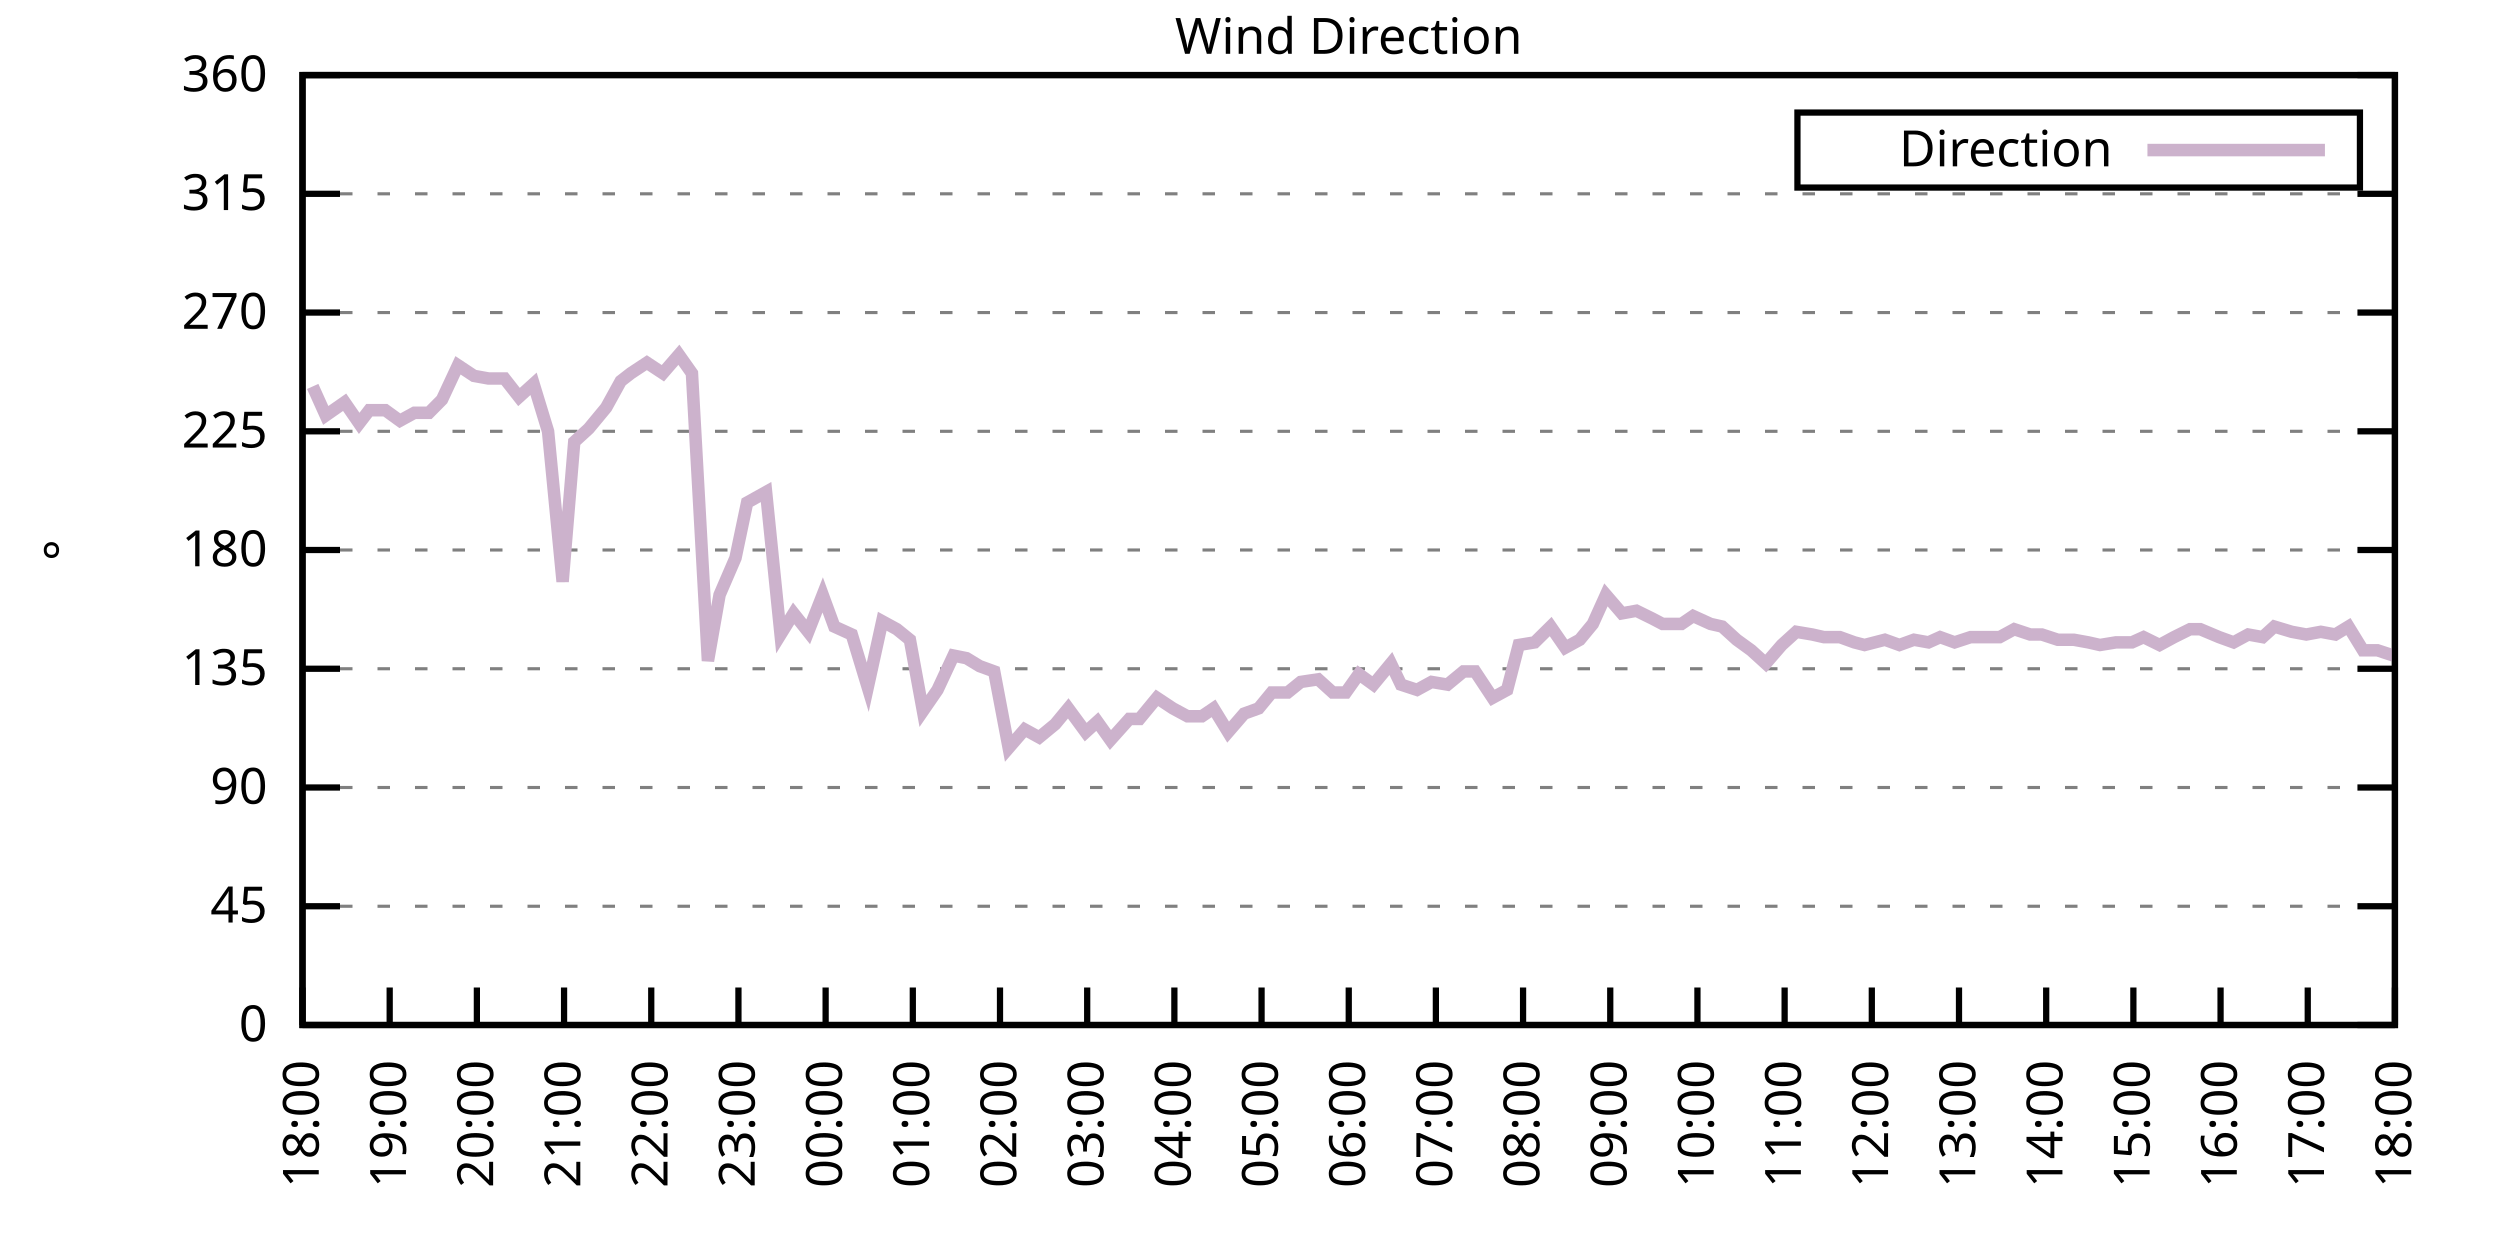
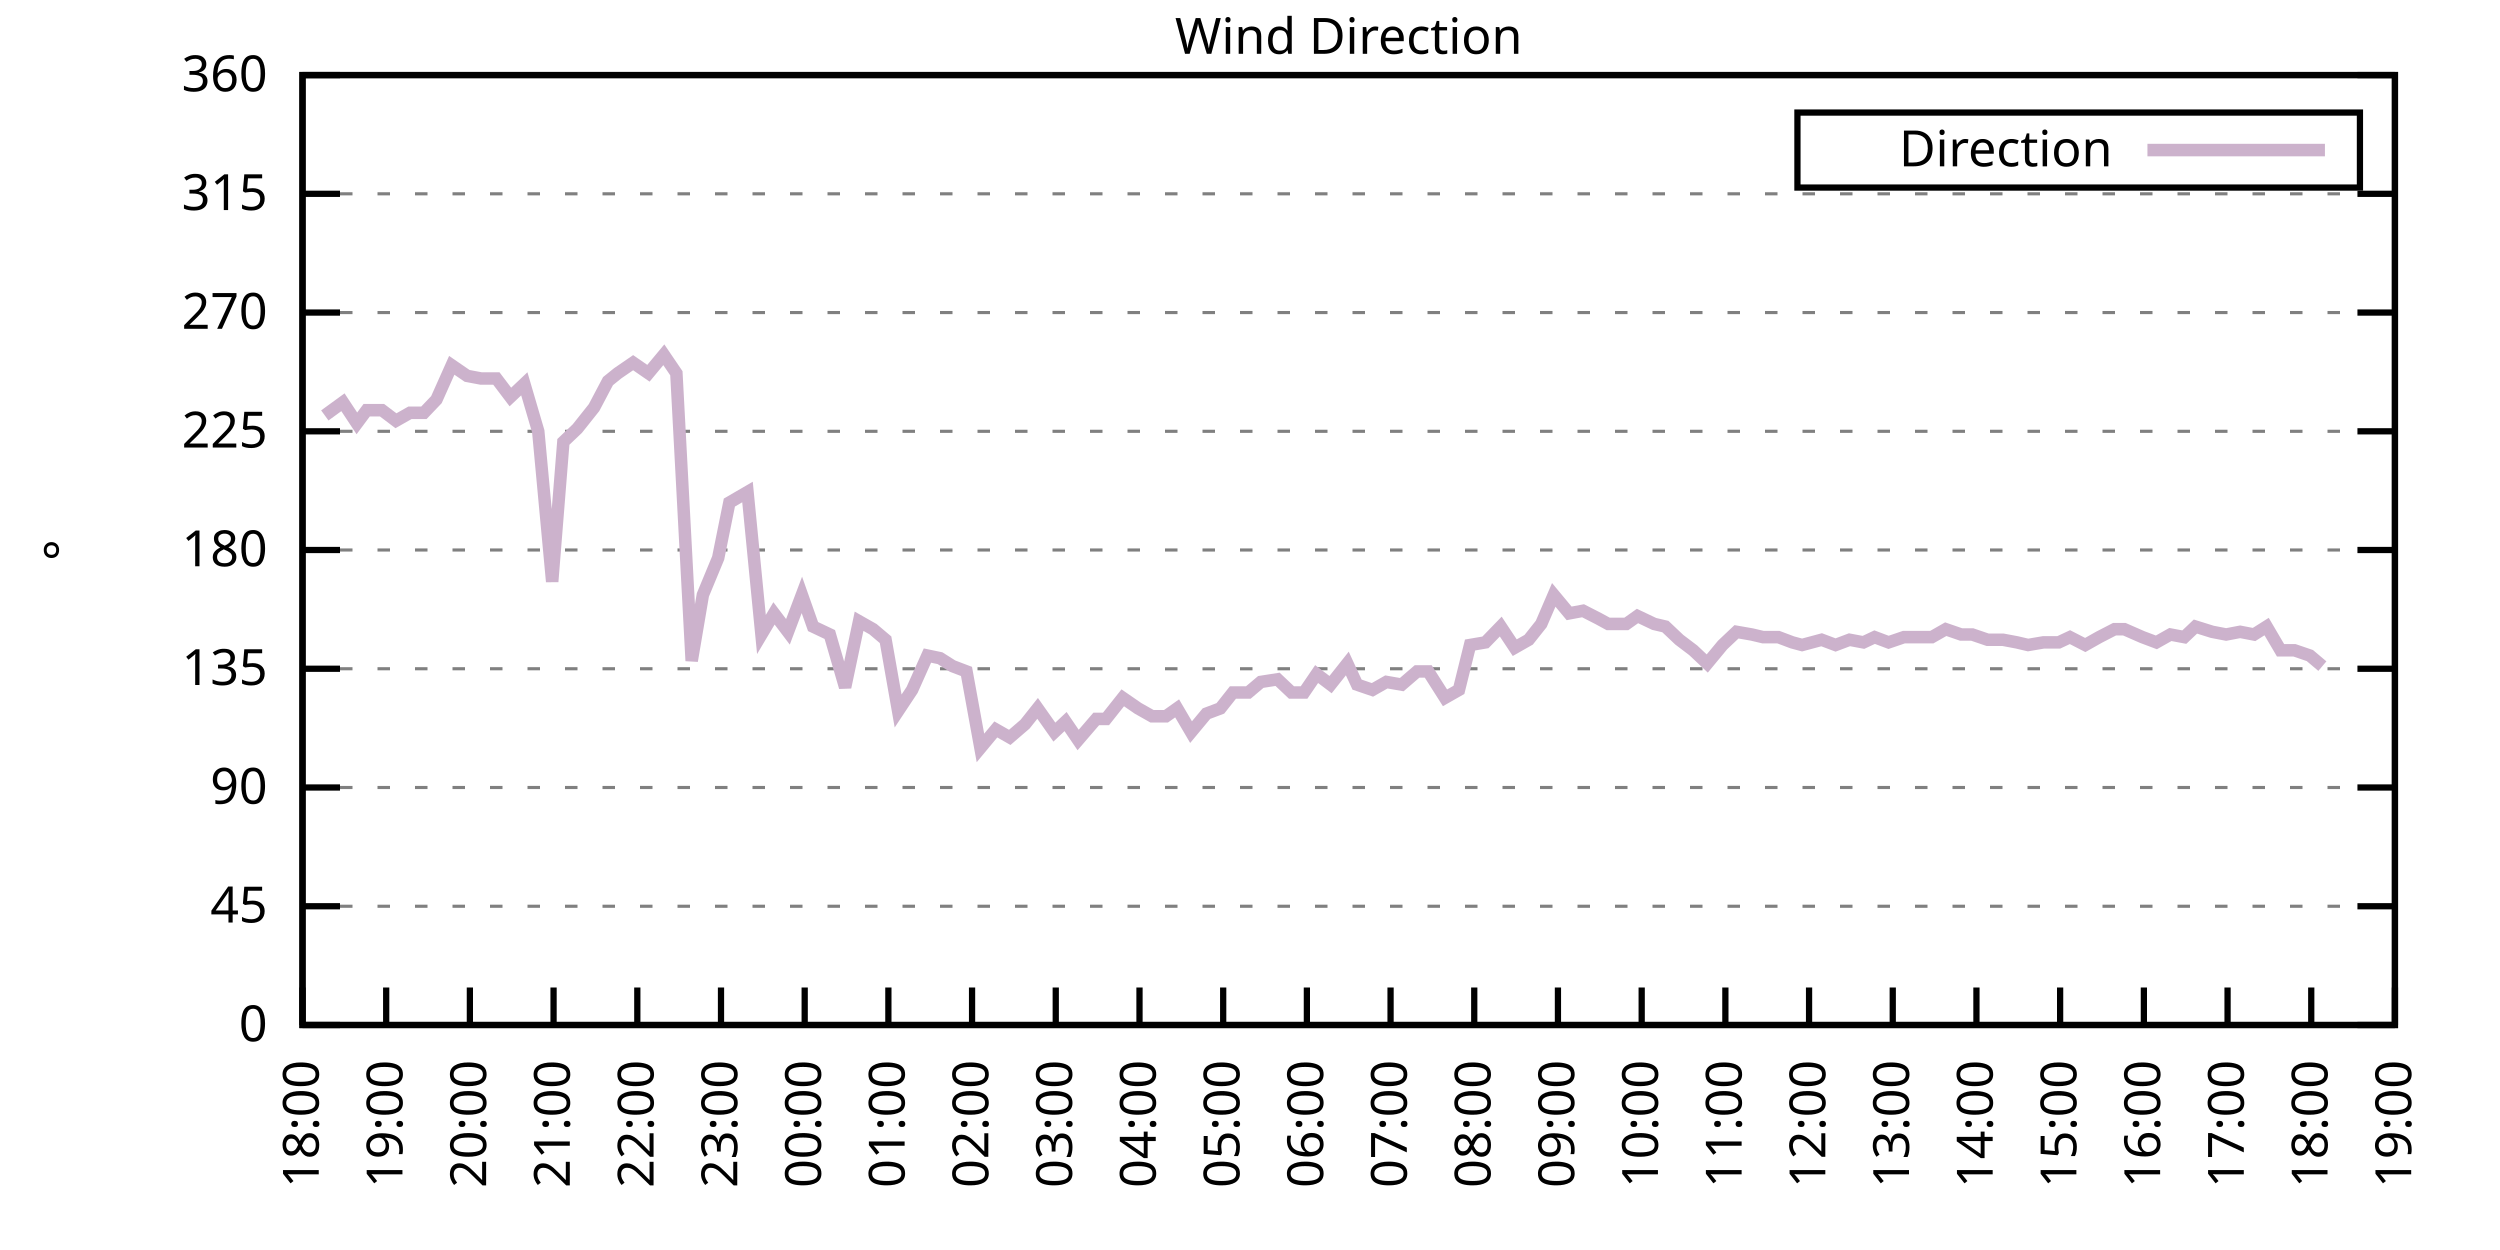
<svg xmlns="http://www.w3.org/2000/svg" xmlns:xlink="http://www.w3.org/1999/xlink" width="400" height="200" viewBox="0 0 400 200">
  <g id="gnuplot_canvas">
    <rect x="0" y="0" width="400" height="200" fill="none" />
    <defs>
      <circle id="gpDot" r="0.5" stroke-width="0.5" stroke="currentColor" />
      <path id="gpPt0" stroke-width="0.333" stroke="currentColor" d="M-1,0 h2 M0,-1 v2" />
      <path id="gpPt1" stroke-width="0.333" stroke="currentColor" d="M-1,-1 L1,1 M1,-1 L-1,1" />
      <path id="gpPt2" stroke-width="0.333" stroke="currentColor" d="M-1,0 L1,0 M0,-1 L0,1 M-1,-1 L1,1 M-1,1 L1,-1" />
      <rect id="gpPt3" stroke-width="0.333" stroke="currentColor" x="-1" y="-1" width="2" height="2" />
      <rect id="gpPt4" stroke-width="0.333" stroke="currentColor" fill="currentColor" x="-1" y="-1" width="2" height="2" />
      <circle id="gpPt5" stroke-width="0.333" stroke="currentColor" cx="0" cy="0" r="1" />
      <use xlink:href="#gpPt5" id="gpPt6" fill="currentColor" stroke="none" />
      <path id="gpPt7" stroke-width="0.333" stroke="currentColor" d="M0,-1.33 L-1.33,0.67 L1.33,0.67 z" />
      <use xlink:href="#gpPt7" id="gpPt8" fill="currentColor" stroke="none" />
      <use xlink:href="#gpPt7" id="gpPt9" stroke="currentColor" transform="rotate(180)" />
      <use xlink:href="#gpPt9" id="gpPt10" fill="currentColor" stroke="none" />
      <use xlink:href="#gpPt3" id="gpPt11" stroke="currentColor" transform="rotate(45)" />
      <use xlink:href="#gpPt11" id="gpPt12" fill="currentColor" stroke="none" />
      <path id="gpPt13" stroke-width="0.333" stroke="currentColor" d="M0,1.330 L1.265,0.411 L0.782,-1.067 L-0.782,-1.076 L-1.265,0.411 z" />
      <use xlink:href="#gpPt13" id="gpPt14" fill="currentColor" stroke="none" />
      <filter id="textbox" filterUnits="objectBoundingBox" x="0" y="0" height="1" width="1">
        <feFlood flood-color="white" flood-opacity="1" result="bgnd" />
        <feComposite in="SourceGraphic" in2="bgnd" operator="atop" />
      </filter>
      <filter id="greybox" filterUnits="objectBoundingBox" x="0" y="0" height="1" width="1">
        <feFlood flood-color="lightgrey" flood-opacity="1" result="grey" />
        <feComposite in="SourceGraphic" in2="grey" operator="atop" />
      </filter>
    </defs>
    <g fill="none" color="white" stroke="currentColor" stroke-width="1.00" stroke-linecap="butt" stroke-linejoin="miter">
</g>
    <g fill="none" color="black" stroke="currentColor" stroke-width="1.00" stroke-linecap="butt" stroke-linejoin="miter">
      <g stroke="none" shape-rendering="crispEdges">
        <polygon fill="rgb(255, 255, 255)" points="48.40,164.00 383.18,164.00 383.18,12.02 48.40,12.02 " />
      </g>
    </g>
    <g fill="none" color="black" stroke="currentColor" stroke-width="1.00" stroke-linecap="butt" stroke-linejoin="miter">
</g>
    <g fill="none" color="black" stroke="black" stroke-width="0.50" stroke-linecap="butt" stroke-linejoin="miter">
</g>
    <g fill="none" color="gray" stroke="currentColor" stroke-width="0.50" stroke-linecap="butt" stroke-linejoin="miter">
      <path stroke="gray" stroke-dasharray="2,4" class="gridline" d="M48.40,164.00 L383.19,164.00  " />
    </g>
    <g fill="none" color="gray" stroke="gray" stroke-width="1.00" stroke-linecap="butt" stroke-linejoin="miter">
</g>
    <g fill="none" color="black" stroke="currentColor" stroke-width="1.00" stroke-linecap="butt" stroke-linejoin="miter">
      <path stroke="black" d="M48.40,164.00 L54.40,164.00 M383.19,164.00 L377.19,164.00  " />
      <g transform="translate(42.80,166.60)" stroke="none" fill="black" font-family="Sans" font-size="8.00" text-anchor="end">
        <text>
          <tspan font-family="Sans"> 0</tspan>
        </text>
      </g>
    </g>
    <g fill="none" color="black" stroke="currentColor" stroke-width="1.00" stroke-linecap="butt" stroke-linejoin="miter">
</g>
    <g fill="none" color="black" stroke="black" stroke-width="0.50" stroke-linecap="butt" stroke-linejoin="miter">
</g>
    <g fill="none" color="gray" stroke="currentColor" stroke-width="0.50" stroke-linecap="butt" stroke-linejoin="miter">
      <path stroke="gray" stroke-dasharray="2,4" class="gridline" d="M48.40,145.00 L383.19,145.00  " />
    </g>
    <g fill="none" color="gray" stroke="gray" stroke-width="1.00" stroke-linecap="butt" stroke-linejoin="miter">
</g>
    <g fill="none" color="black" stroke="currentColor" stroke-width="1.00" stroke-linecap="butt" stroke-linejoin="miter">
      <path stroke="black" d="M48.40,145.00 L54.40,145.00 M383.19,145.00 L377.19,145.00  " />
      <g transform="translate(42.80,147.60)" stroke="none" fill="black" font-family="Sans" font-size="8.00" text-anchor="end">
        <text>
          <tspan font-family="Sans"> 45</tspan>
        </text>
      </g>
    </g>
    <g fill="none" color="black" stroke="currentColor" stroke-width="1.00" stroke-linecap="butt" stroke-linejoin="miter">
</g>
    <g fill="none" color="black" stroke="black" stroke-width="0.50" stroke-linecap="butt" stroke-linejoin="miter">
</g>
    <g fill="none" color="gray" stroke="currentColor" stroke-width="0.50" stroke-linecap="butt" stroke-linejoin="miter">
      <path stroke="gray" stroke-dasharray="2,4" class="gridline" d="M48.40,126.00 L383.19,126.00  " />
    </g>
    <g fill="none" color="gray" stroke="gray" stroke-width="1.00" stroke-linecap="butt" stroke-linejoin="miter">
</g>
    <g fill="none" color="black" stroke="currentColor" stroke-width="1.00" stroke-linecap="butt" stroke-linejoin="miter">
      <path stroke="black" d="M48.40,126.00 L54.40,126.00 M383.19,126.00 L377.19,126.00  " />
      <g transform="translate(42.80,128.60)" stroke="none" fill="black" font-family="Sans" font-size="8.00" text-anchor="end">
        <text>
          <tspan font-family="Sans"> 90</tspan>
        </text>
      </g>
    </g>
    <g fill="none" color="black" stroke="currentColor" stroke-width="1.00" stroke-linecap="butt" stroke-linejoin="miter">
</g>
    <g fill="none" color="black" stroke="black" stroke-width="0.50" stroke-linecap="butt" stroke-linejoin="miter">
</g>
    <g fill="none" color="gray" stroke="currentColor" stroke-width="0.50" stroke-linecap="butt" stroke-linejoin="miter">
      <path stroke="gray" stroke-dasharray="2,4" class="gridline" d="M48.40,107.00 L383.19,107.00  " />
    </g>
    <g fill="none" color="gray" stroke="gray" stroke-width="1.00" stroke-linecap="butt" stroke-linejoin="miter">
</g>
    <g fill="none" color="black" stroke="currentColor" stroke-width="1.00" stroke-linecap="butt" stroke-linejoin="miter">
      <path stroke="black" d="M48.40,107.00 L54.40,107.00 M383.19,107.00 L377.19,107.00  " />
      <g transform="translate(42.80,109.60)" stroke="none" fill="black" font-family="Sans" font-size="8.00" text-anchor="end">
        <text>
          <tspan font-family="Sans"> 135</tspan>
        </text>
      </g>
    </g>
    <g fill="none" color="black" stroke="currentColor" stroke-width="1.00" stroke-linecap="butt" stroke-linejoin="miter">
</g>
    <g fill="none" color="black" stroke="black" stroke-width="0.50" stroke-linecap="butt" stroke-linejoin="miter">
</g>
    <g fill="none" color="gray" stroke="currentColor" stroke-width="0.50" stroke-linecap="butt" stroke-linejoin="miter">
      <path stroke="gray" stroke-dasharray="2,4" class="gridline" d="M48.40,88.00 L383.19,88.00  " />
    </g>
    <g fill="none" color="gray" stroke="gray" stroke-width="1.00" stroke-linecap="butt" stroke-linejoin="miter">
</g>
    <g fill="none" color="black" stroke="currentColor" stroke-width="1.00" stroke-linecap="butt" stroke-linejoin="miter">
      <path stroke="black" d="M48.40,88.00 L54.40,88.00 M383.19,88.00 L377.19,88.00  " />
      <g transform="translate(42.80,90.60)" stroke="none" fill="black" font-family="Sans" font-size="8.00" text-anchor="end">
        <text>
          <tspan font-family="Sans"> 180</tspan>
        </text>
      </g>
    </g>
    <g fill="none" color="black" stroke="currentColor" stroke-width="1.00" stroke-linecap="butt" stroke-linejoin="miter">
</g>
    <g fill="none" color="black" stroke="black" stroke-width="0.50" stroke-linecap="butt" stroke-linejoin="miter">
</g>
    <g fill="none" color="gray" stroke="currentColor" stroke-width="0.50" stroke-linecap="butt" stroke-linejoin="miter">
      <path stroke="gray" stroke-dasharray="2,4" class="gridline" d="M48.40,69.01 L383.19,69.01  " />
    </g>
    <g fill="none" color="gray" stroke="gray" stroke-width="1.00" stroke-linecap="butt" stroke-linejoin="miter">
</g>
    <g fill="none" color="black" stroke="currentColor" stroke-width="1.00" stroke-linecap="butt" stroke-linejoin="miter">
      <path stroke="black" d="M48.40,69.01 L54.40,69.01 M383.19,69.01 L377.19,69.01  " />
      <g transform="translate(42.80,71.61)" stroke="none" fill="black" font-family="Sans" font-size="8.00" text-anchor="end">
        <text>
          <tspan font-family="Sans"> 225</tspan>
        </text>
      </g>
    </g>
    <g fill="none" color="black" stroke="currentColor" stroke-width="1.00" stroke-linecap="butt" stroke-linejoin="miter">
</g>
    <g fill="none" color="black" stroke="black" stroke-width="0.50" stroke-linecap="butt" stroke-linejoin="miter">
</g>
    <g fill="none" color="gray" stroke="currentColor" stroke-width="0.50" stroke-linecap="butt" stroke-linejoin="miter">
      <path stroke="gray" stroke-dasharray="2,4" class="gridline" d="M48.40,50.01 L383.19,50.01  " />
    </g>
    <g fill="none" color="gray" stroke="gray" stroke-width="1.00" stroke-linecap="butt" stroke-linejoin="miter">
</g>
    <g fill="none" color="black" stroke="currentColor" stroke-width="1.00" stroke-linecap="butt" stroke-linejoin="miter">
      <path stroke="black" d="M48.40,50.01 L54.40,50.01 M383.19,50.01 L377.19,50.01  " />
      <g transform="translate(42.80,52.61)" stroke="none" fill="black" font-family="Sans" font-size="8.00" text-anchor="end">
        <text>
          <tspan font-family="Sans"> 270</tspan>
        </text>
      </g>
    </g>
    <g fill="none" color="black" stroke="currentColor" stroke-width="1.00" stroke-linecap="butt" stroke-linejoin="miter">
</g>
    <g fill="none" color="black" stroke="black" stroke-width="0.50" stroke-linecap="butt" stroke-linejoin="miter">
</g>
    <g fill="none" color="gray" stroke="currentColor" stroke-width="0.50" stroke-linecap="butt" stroke-linejoin="miter">
      <path stroke="gray" stroke-dasharray="2,4" class="gridline" d="M48.40,31.01 L383.19,31.01  " />
    </g>
    <g fill="none" color="gray" stroke="gray" stroke-width="1.00" stroke-linecap="butt" stroke-linejoin="miter">
</g>
    <g fill="none" color="black" stroke="currentColor" stroke-width="1.00" stroke-linecap="butt" stroke-linejoin="miter">
      <path stroke="black" d="M48.40,31.01 L54.40,31.01 M383.19,31.01 L377.19,31.01  " />
      <g transform="translate(42.80,33.61)" stroke="none" fill="black" font-family="Sans" font-size="8.00" text-anchor="end">
        <text>
          <tspan font-family="Sans"> 315</tspan>
        </text>
      </g>
    </g>
    <g fill="none" color="black" stroke="currentColor" stroke-width="1.00" stroke-linecap="butt" stroke-linejoin="miter">
</g>
    <g fill="none" color="black" stroke="black" stroke-width="0.50" stroke-linecap="butt" stroke-linejoin="miter">
</g>
    <g fill="none" color="gray" stroke="currentColor" stroke-width="0.50" stroke-linecap="butt" stroke-linejoin="miter">
      <path stroke="gray" stroke-dasharray="2,4" class="gridline" d="M48.40,12.01 L383.19,12.01  " />
    </g>
    <g fill="none" color="gray" stroke="gray" stroke-width="1.00" stroke-linecap="butt" stroke-linejoin="miter">
</g>
    <g fill="none" color="black" stroke="currentColor" stroke-width="1.00" stroke-linecap="butt" stroke-linejoin="miter">
      <path stroke="black" d="M48.40,12.01 L54.40,12.01 M383.19,12.01 L377.19,12.01  " />
      <g transform="translate(42.80,14.61)" stroke="none" fill="black" font-family="Sans" font-size="8.00" text-anchor="end">
        <text>
          <tspan font-family="Sans"> 360</tspan>
        </text>
      </g>
    </g>
    <g fill="none" color="black" stroke="currentColor" stroke-width="1.00" stroke-linecap="butt" stroke-linejoin="miter">
      <path stroke="black" d="M48.40,164.00 L48.40,158.00  " />
      <g transform="translate(51.00,169.60) rotate(270.00)" stroke="none" fill="black" font-family="Sans" font-size="8.00" text-anchor="end">
        <text>
          <tspan font-family="Sans">18:00</tspan>
        </text>
      </g>
    </g>
    <g fill="none" color="black" stroke="currentColor" stroke-width="1.00" stroke-linecap="butt" stroke-linejoin="miter">
-       <path stroke="black" d="M62.35,164.00 L62.35,158.00  " />
-       <g transform="translate(64.95,169.60) rotate(270.00)" stroke="none" fill="black" font-family="Sans" font-size="8.00" text-anchor="end">
+       <path stroke="black" d="M61.79,164.00 L61.79,158.00  " />
+       <g transform="translate(64.39,169.60) rotate(270.00)" stroke="none" fill="black" font-family="Sans" font-size="8.00" text-anchor="end">
        <text>
          <tspan font-family="Sans">19:00</tspan>
        </text>
      </g>
    </g>
    <g fill="none" color="black" stroke="currentColor" stroke-width="1.00" stroke-linecap="butt" stroke-linejoin="miter">
-       <path stroke="black" d="M76.30,164.00 L76.30,158.00  " />
-       <g transform="translate(78.90,169.60) rotate(270.00)" stroke="none" fill="black" font-family="Sans" font-size="8.00" text-anchor="end">
+       <path stroke="black" d="M75.18,164.00 L75.18,158.00  " />
+       <g transform="translate(77.78,169.60) rotate(270.00)" stroke="none" fill="black" font-family="Sans" font-size="8.00" text-anchor="end">
        <text>
          <tspan font-family="Sans">20:00</tspan>
        </text>
      </g>
    </g>
    <g fill="none" color="black" stroke="currentColor" stroke-width="1.00" stroke-linecap="butt" stroke-linejoin="miter">
-       <path stroke="black" d="M90.25,164.00 L90.25,158.00  " />
-       <g transform="translate(92.85,169.60) rotate(270.00)" stroke="none" fill="black" font-family="Sans" font-size="8.00" text-anchor="end">
+       <path stroke="black" d="M88.57,164.00 L88.57,158.00  " />
+       <g transform="translate(91.17,169.60) rotate(270.00)" stroke="none" fill="black" font-family="Sans" font-size="8.00" text-anchor="end">
        <text>
          <tspan font-family="Sans">21:00</tspan>
        </text>
      </g>
    </g>
    <g fill="none" color="black" stroke="currentColor" stroke-width="1.00" stroke-linecap="butt" stroke-linejoin="miter">
-       <path stroke="black" d="M104.20,164.00 L104.20,158.00  " />
-       <g transform="translate(106.80,169.60) rotate(270.00)" stroke="none" fill="black" font-family="Sans" font-size="8.00" text-anchor="end">
+       <path stroke="black" d="M101.97,164.00 L101.97,158.00  " />
+       <g transform="translate(104.57,169.60) rotate(270.00)" stroke="none" fill="black" font-family="Sans" font-size="8.00" text-anchor="end">
        <text>
          <tspan font-family="Sans">22:00</tspan>
        </text>
      </g>
    </g>
    <g fill="none" color="black" stroke="currentColor" stroke-width="1.00" stroke-linecap="butt" stroke-linejoin="miter">
-       <path stroke="black" d="M118.15,164.00 L118.15,158.00  " />
-       <g transform="translate(120.75,169.60) rotate(270.00)" stroke="none" fill="black" font-family="Sans" font-size="8.00" text-anchor="end">
+       <path stroke="black" d="M115.36,164.00 L115.36,158.00  " />
+       <g transform="translate(117.96,169.60) rotate(270.00)" stroke="none" fill="black" font-family="Sans" font-size="8.00" text-anchor="end">
        <text>
          <tspan font-family="Sans">23:00</tspan>
        </text>
      </g>
    </g>
    <g fill="none" color="black" stroke="currentColor" stroke-width="1.00" stroke-linecap="butt" stroke-linejoin="miter">
-       <path stroke="black" d="M132.10,164.00 L132.10,158.00  " />
-       <g transform="translate(134.70,169.60) rotate(270.00)" stroke="none" fill="black" font-family="Sans" font-size="8.00" text-anchor="end">
+       <path stroke="black" d="M128.75,164.00 L128.75,158.00  " />
+       <g transform="translate(131.35,169.60) rotate(270.00)" stroke="none" fill="black" font-family="Sans" font-size="8.00" text-anchor="end">
        <text>
          <tspan font-family="Sans">00:00</tspan>
        </text>
      </g>
    </g>
    <g fill="none" color="black" stroke="currentColor" stroke-width="1.00" stroke-linecap="butt" stroke-linejoin="miter">
-       <path stroke="black" d="M146.05,164.00 L146.05,158.00  " />
-       <g transform="translate(148.65,169.60) rotate(270.00)" stroke="none" fill="black" font-family="Sans" font-size="8.00" text-anchor="end">
+       <path stroke="black" d="M142.14,164.00 L142.14,158.00  " />
+       <g transform="translate(144.74,169.60) rotate(270.00)" stroke="none" fill="black" font-family="Sans" font-size="8.00" text-anchor="end">
        <text>
          <tspan font-family="Sans">01:00</tspan>
        </text>
      </g>
    </g>
    <g fill="none" color="black" stroke="currentColor" stroke-width="1.00" stroke-linecap="butt" stroke-linejoin="miter">
-       <path stroke="black" d="M160.00,164.00 L160.00,158.00  " />
-       <g transform="translate(162.60,169.60) rotate(270.00)" stroke="none" fill="black" font-family="Sans" font-size="8.00" text-anchor="end">
+       <path stroke="black" d="M155.53,164.00 L155.53,158.00  " />
+       <g transform="translate(158.13,169.60) rotate(270.00)" stroke="none" fill="black" font-family="Sans" font-size="8.00" text-anchor="end">
        <text>
          <tspan font-family="Sans">02:00</tspan>
        </text>
      </g>
    </g>
    <g fill="none" color="black" stroke="currentColor" stroke-width="1.00" stroke-linecap="butt" stroke-linejoin="miter">
-       <path stroke="black" d="M173.95,164.00 L173.95,158.00  " />
-       <g transform="translate(176.55,169.60) rotate(270.00)" stroke="none" fill="black" font-family="Sans" font-size="8.00" text-anchor="end">
+       <path stroke="black" d="M168.92,164.00 L168.92,158.00  " />
+       <g transform="translate(171.52,169.60) rotate(270.00)" stroke="none" fill="black" font-family="Sans" font-size="8.00" text-anchor="end">
        <text>
          <tspan font-family="Sans">03:00</tspan>
        </text>
      </g>
    </g>
    <g fill="none" color="black" stroke="currentColor" stroke-width="1.00" stroke-linecap="butt" stroke-linejoin="miter">
-       <path stroke="black" d="M187.90,164.00 L187.90,158.00  " />
-       <g transform="translate(190.50,169.60) rotate(270.00)" stroke="none" fill="black" font-family="Sans" font-size="8.00" text-anchor="end">
+       <path stroke="black" d="M182.32,164.00 L182.32,158.00  " />
+       <g transform="translate(184.92,169.60) rotate(270.00)" stroke="none" fill="black" font-family="Sans" font-size="8.00" text-anchor="end">
        <text>
          <tspan font-family="Sans">04:00</tspan>
        </text>
      </g>
    </g>
    <g fill="none" color="black" stroke="currentColor" stroke-width="1.00" stroke-linecap="butt" stroke-linejoin="miter">
-       <path stroke="black" d="M201.85,164.00 L201.85,158.00  " />
-       <g transform="translate(204.45,169.60) rotate(270.00)" stroke="none" fill="black" font-family="Sans" font-size="8.00" text-anchor="end">
+       <path stroke="black" d="M195.71,164.00 L195.71,158.00  " />
+       <g transform="translate(198.31,169.60) rotate(270.00)" stroke="none" fill="black" font-family="Sans" font-size="8.00" text-anchor="end">
        <text>
          <tspan font-family="Sans">05:00</tspan>
        </text>
      </g>
    </g>
    <g fill="none" color="black" stroke="currentColor" stroke-width="1.00" stroke-linecap="butt" stroke-linejoin="miter">
-       <path stroke="black" d="M215.80,164.00 L215.80,158.00  " />
-       <g transform="translate(218.40,169.60) rotate(270.00)" stroke="none" fill="black" font-family="Sans" font-size="8.00" text-anchor="end">
+       <path stroke="black" d="M209.10,164.00 L209.10,158.00  " />
+       <g transform="translate(211.70,169.60) rotate(270.00)" stroke="none" fill="black" font-family="Sans" font-size="8.00" text-anchor="end">
        <text>
          <tspan font-family="Sans">06:00</tspan>
        </text>
      </g>
    </g>
    <g fill="none" color="black" stroke="currentColor" stroke-width="1.00" stroke-linecap="butt" stroke-linejoin="miter">
-       <path stroke="black" d="M229.74,164.00 L229.74,158.00  " />
-       <g transform="translate(232.34,169.60) rotate(270.00)" stroke="none" fill="black" font-family="Sans" font-size="8.00" text-anchor="end">
+       <path stroke="black" d="M222.49,164.00 L222.49,158.00  " />
+       <g transform="translate(225.09,169.60) rotate(270.00)" stroke="none" fill="black" font-family="Sans" font-size="8.00" text-anchor="end">
        <text>
          <tspan font-family="Sans">07:00</tspan>
        </text>
      </g>
    </g>
    <g fill="none" color="black" stroke="currentColor" stroke-width="1.00" stroke-linecap="butt" stroke-linejoin="miter">
-       <path stroke="black" d="M243.69,164.00 L243.69,158.00  " />
-       <g transform="translate(246.29,169.60) rotate(270.00)" stroke="none" fill="black" font-family="Sans" font-size="8.00" text-anchor="end">
+       <path stroke="black" d="M235.88,164.00 L235.88,158.00  " />
+       <g transform="translate(238.48,169.60) rotate(270.00)" stroke="none" fill="black" font-family="Sans" font-size="8.00" text-anchor="end">
        <text>
          <tspan font-family="Sans">08:00</tspan>
        </text>
      </g>
    </g>
    <g fill="none" color="black" stroke="currentColor" stroke-width="1.00" stroke-linecap="butt" stroke-linejoin="miter">
-       <path stroke="black" d="M257.64,164.00 L257.64,158.00  " />
-       <g transform="translate(260.24,169.60) rotate(270.00)" stroke="none" fill="black" font-family="Sans" font-size="8.00" text-anchor="end">
+       <path stroke="black" d="M249.27,164.00 L249.27,158.00  " />
+       <g transform="translate(251.87,169.60) rotate(270.00)" stroke="none" fill="black" font-family="Sans" font-size="8.00" text-anchor="end">
        <text>
          <tspan font-family="Sans">09:00</tspan>
        </text>
      </g>
    </g>
    <g fill="none" color="black" stroke="currentColor" stroke-width="1.00" stroke-linecap="butt" stroke-linejoin="miter">
-       <path stroke="black" d="M271.59,164.00 L271.59,158.00  " />
-       <g transform="translate(274.19,169.60) rotate(270.00)" stroke="none" fill="black" font-family="Sans" font-size="8.00" text-anchor="end">
+       <path stroke="black" d="M262.67,164.00 L262.67,158.00  " />
+       <g transform="translate(265.27,169.60) rotate(270.00)" stroke="none" fill="black" font-family="Sans" font-size="8.00" text-anchor="end">
        <text>
          <tspan font-family="Sans">10:00</tspan>
        </text>
      </g>
    </g>
    <g fill="none" color="black" stroke="currentColor" stroke-width="1.00" stroke-linecap="butt" stroke-linejoin="miter">
-       <path stroke="black" d="M285.54,164.00 L285.54,158.00  " />
-       <g transform="translate(288.14,169.60) rotate(270.00)" stroke="none" fill="black" font-family="Sans" font-size="8.00" text-anchor="end">
+       <path stroke="black" d="M276.06,164.00 L276.06,158.00  " />
+       <g transform="translate(278.66,169.60) rotate(270.00)" stroke="none" fill="black" font-family="Sans" font-size="8.00" text-anchor="end">
        <text>
          <tspan font-family="Sans">11:00</tspan>
        </text>
      </g>
    </g>
    <g fill="none" color="black" stroke="currentColor" stroke-width="1.00" stroke-linecap="butt" stroke-linejoin="miter">
-       <path stroke="black" d="M299.49,164.00 L299.49,158.00  " />
-       <g transform="translate(302.09,169.60) rotate(270.00)" stroke="none" fill="black" font-family="Sans" font-size="8.00" text-anchor="end">
+       <path stroke="black" d="M289.45,164.00 L289.45,158.00  " />
+       <g transform="translate(292.05,169.60) rotate(270.00)" stroke="none" fill="black" font-family="Sans" font-size="8.00" text-anchor="end">
        <text>
          <tspan font-family="Sans">12:00</tspan>
        </text>
      </g>
    </g>
    <g fill="none" color="black" stroke="currentColor" stroke-width="1.00" stroke-linecap="butt" stroke-linejoin="miter">
-       <path stroke="black" d="M313.44,164.00 L313.44,158.00  " />
-       <g transform="translate(316.04,169.60) rotate(270.00)" stroke="none" fill="black" font-family="Sans" font-size="8.00" text-anchor="end">
+       <path stroke="black" d="M302.84,164.00 L302.84,158.00  " />
+       <g transform="translate(305.44,169.60) rotate(270.00)" stroke="none" fill="black" font-family="Sans" font-size="8.00" text-anchor="end">
        <text>
          <tspan font-family="Sans">13:00</tspan>
        </text>
      </g>
    </g>
    <g fill="none" color="black" stroke="currentColor" stroke-width="1.00" stroke-linecap="butt" stroke-linejoin="miter">
-       <path stroke="black" d="M327.39,164.00 L327.39,158.00  " />
-       <g transform="translate(329.99,169.60) rotate(270.00)" stroke="none" fill="black" font-family="Sans" font-size="8.00" text-anchor="end">
+       <path stroke="black" d="M316.23,164.00 L316.23,158.00  " />
+       <g transform="translate(318.83,169.60) rotate(270.00)" stroke="none" fill="black" font-family="Sans" font-size="8.00" text-anchor="end">
        <text>
          <tspan font-family="Sans">14:00</tspan>
        </text>
      </g>
    </g>
    <g fill="none" color="black" stroke="currentColor" stroke-width="1.00" stroke-linecap="butt" stroke-linejoin="miter">
-       <path stroke="black" d="M341.34,164.00 L341.34,158.00  " />
-       <g transform="translate(343.94,169.60) rotate(270.00)" stroke="none" fill="black" font-family="Sans" font-size="8.00" text-anchor="end">
+       <path stroke="black" d="M329.62,164.00 L329.62,158.00  " />
+       <g transform="translate(332.22,169.60) rotate(270.00)" stroke="none" fill="black" font-family="Sans" font-size="8.00" text-anchor="end">
        <text>
          <tspan font-family="Sans">15:00</tspan>
        </text>
      </g>
    </g>
    <g fill="none" color="black" stroke="currentColor" stroke-width="1.00" stroke-linecap="butt" stroke-linejoin="miter">
-       <path stroke="black" d="M355.29,164.00 L355.29,158.00  " />
-       <g transform="translate(357.89,169.60) rotate(270.00)" stroke="none" fill="black" font-family="Sans" font-size="8.00" text-anchor="end">
+       <path stroke="black" d="M343.02,164.00 L343.02,158.00  " />
+       <g transform="translate(345.62,169.60) rotate(270.00)" stroke="none" fill="black" font-family="Sans" font-size="8.00" text-anchor="end">
        <text>
          <tspan font-family="Sans">16:00</tspan>
        </text>
      </g>
    </g>
    <g fill="none" color="black" stroke="currentColor" stroke-width="1.00" stroke-linecap="butt" stroke-linejoin="miter">
-       <path stroke="black" d="M369.24,164.00 L369.24,158.00  " />
-       <g transform="translate(371.84,169.60) rotate(270.00)" stroke="none" fill="black" font-family="Sans" font-size="8.00" text-anchor="end">
+       <path stroke="black" d="M356.41,164.00 L356.41,158.00  " />
+       <g transform="translate(359.01,169.60) rotate(270.00)" stroke="none" fill="black" font-family="Sans" font-size="8.00" text-anchor="end">
        <text>
          <tspan font-family="Sans">17:00</tspan>
+         </text>
+       </g>
+     </g>
+     <g fill="none" color="black" stroke="currentColor" stroke-width="1.00" stroke-linecap="butt" stroke-linejoin="miter">
+       <path stroke="black" d="M369.80,164.00 L369.80,158.00  " />
+       <g transform="translate(372.40,169.60) rotate(270.00)" stroke="none" fill="black" font-family="Sans" font-size="8.00" text-anchor="end">
+         <text>
+           <tspan font-family="Sans">18:00</tspan>
        </text>
      </g>
    </g>
    <g fill="none" color="black" stroke="currentColor" stroke-width="1.00" stroke-linecap="butt" stroke-linejoin="miter">
      <path stroke="black" d="M383.19,164.00 L383.19,158.00  " />
      <g transform="translate(385.79,169.60) rotate(270.00)" stroke="none" fill="black" font-family="Sans" font-size="8.00" text-anchor="end">
        <text>
-           <tspan font-family="Sans">18:00</tspan>
+           <tspan font-family="Sans">19:00</tspan>
        </text>
      </g>
    </g>
    <g fill="none" color="black" stroke="currentColor" stroke-width="1.00" stroke-linecap="butt" stroke-linejoin="miter">
</g>
    <g fill="none" color="black" stroke="currentColor" stroke-width="1.00" stroke-linecap="butt" stroke-linejoin="miter">
      <path stroke="black" d="M48.40,12.01 L48.40,164.00 L383.19,164.00 L383.19,12.01 L48.40,12.01 Z  " />
    </g>
    <g fill="none" color="black" stroke="currentColor" stroke-width="1.00" stroke-linecap="butt" stroke-linejoin="miter">
</g>
    <g fill="none" color="black" stroke="currentColor" stroke-width="1.00" stroke-linecap="butt" stroke-linejoin="miter">
      <path stroke="black" d="M287.59,30.01 L287.59,18.01 L377.59,18.01 L377.59,30.01 L287.59,30.01 Z  " />
    </g>
    <g id="Wind_direction_plot_1">
      <g fill="none" color="white" stroke="black" stroke-width="2.00" stroke-linecap="butt" stroke-linejoin="miter">
</g>
      <g fill="none" color="black" stroke="currentColor" stroke-width="2.00" stroke-linecap="butt" stroke-linejoin="miter">
        <g transform="translate(337.99,26.61)" stroke="none" fill="black" font-family="Sans" font-size="8.00" text-anchor="end">
          <text>
            <tspan font-family="Sans">Direction</tspan>
          </text>
        </g>
      </g>
      <g fill="none" color="black" stroke="currentColor" stroke-width="2.00" stroke-linecap="butt" stroke-linejoin="miter">
-         <path stroke="rgb(204, 178, 204)" d="M343.59,24.01 L371.99,24.01 M50.03,61.83 L52.12,66.47 L55.14,64.36 L57.47,67.74 L59.09,65.63 L61.65,65.63   L63.98,67.32 L66.30,66.05 L68.63,66.05 L70.72,63.94 L73.28,58.45 L75.83,60.14 L78.16,60.56 L80.72,60.56   L83.04,63.52 L85.37,61.41 L87.69,69.01 L90.02,93.07 L91.88,70.70 L94.20,68.58 L96.99,65.21 L99.32,60.98   L100.94,59.72 L103.50,58.03 L106.06,59.72 L108.62,56.76 L110.71,59.72 L113.27,105.74 L115.13,95.18 L117.68,89.27   L119.54,80.41 L122.57,78.72 L124.89,101.52 L126.98,98.14 L129.31,101.09 L131.63,95.18 L133.49,100.25 L136.28,101.52   L138.84,109.96 L141.16,99.40 L143.49,100.67 L145.58,102.36 L147.67,113.76 L150.00,110.38 L152.56,104.89 L154.65,105.31   L156.74,106.58 L159.07,107.43 L161.39,119.67 L163.95,116.71 L166.27,117.98 L168.83,115.87 L170.92,113.34 L173.71,117.14   L175.57,115.45 L177.67,118.40 L180.69,115.03 L182.32,115.03 L185.11,111.65 L187.66,113.34 L189.99,114.60 L192.31,114.60   L194.17,113.34 L196.50,117.14 L199.06,114.18 L201.38,113.34 L203.47,110.80 L206.03,110.80 L208.12,109.11 L210.91,108.69   L213.24,110.80 L215.33,110.80 L217.42,107.85 L219.75,109.54 L222.54,106.16 L224.16,109.54 L226.72,110.38 L229.05,109.11   L231.60,109.54 L234.16,107.43 L236.02,107.43 L238.81,111.65 L241.14,110.38 L243.00,103.20 L245.55,102.78 L248.11,100.25   L250.44,103.63 L252.76,102.36 L254.85,99.83 L256.95,95.18 L259.50,98.14 L261.83,97.72 L264.39,98.98 L266.01,99.83   L269.04,99.83 L270.90,98.56 L273.69,99.83 L275.55,100.25 L277.87,102.36 L280.20,104.05 L282.52,106.16 L285.08,103.20   L287.40,101.09 L289.96,101.52 L291.82,101.94 L294.38,101.94 L296.70,102.78 L298.33,103.20 L301.58,102.36 L303.91,103.20   L306.23,102.36 L308.56,102.78 L310.42,101.94 L312.74,102.78 L315.30,101.94 L317.16,101.94 L319.95,101.94 L322.28,100.67   L324.83,101.52 L326.69,101.52 L329.25,102.36 L331.81,102.36 L334.13,102.78 L335.99,103.20 L338.55,102.78 L341.11,102.78   L342.97,101.94 L345.53,103.20 L347.85,101.94 L350.41,100.67 L352.04,100.67 L355.06,101.94 L357.38,102.78 L359.71,101.52   L362.03,101.94 L363.89,100.25 L366.68,101.09 L369.01,101.52 L371.33,101.09 L373.66,101.52 L375.75,100.25 L378.08,104.05   L380.40,104.05 L382.96,104.89  " />
+         <path stroke="rgb(204, 178, 204)" d="M343.59,24.01 L371.99,24.01 M51.97,66.47 L54.87,64.36 L57.10,67.74 L58.67,65.63 L61.12,65.63 L63.35,67.32   L65.59,66.05 L67.82,66.05 L69.83,63.94 L72.28,58.45 L74.74,60.14 L76.97,60.56 L79.42,60.56 L81.66,63.52   L83.89,61.41 L86.12,69.01 L88.35,93.07 L90.14,70.70 L92.37,68.58 L95.05,65.21 L97.28,60.98 L98.84,59.72   L101.30,58.03 L103.75,59.72 L106.21,56.76 L108.22,59.72 L110.67,105.74 L112.46,95.18 L114.91,89.27 L116.70,80.41   L119.60,78.72 L121.83,101.52 L123.84,98.14 L126.07,101.09 L128.30,95.18 L130.09,100.25 L132.77,101.52 L135.22,109.96   L137.45,99.40 L139.69,100.67 L141.69,102.36 L143.70,113.76 L145.94,110.38 L148.39,104.89 L150.40,105.31 L152.41,106.58   L154.64,107.43 L156.87,119.67 L159.33,116.71 L161.56,117.98 L164.01,115.87 L166.02,113.34 L168.70,117.14 L170.49,115.45   L172.50,118.40 L175.40,115.03 L176.96,115.03 L179.64,111.65 L182.09,113.34 L184.32,114.60 L186.56,114.60 L188.34,113.34   L190.57,117.14 L193.03,114.18 L195.26,113.34 L197.27,110.80 L199.73,110.80 L201.73,109.11 L204.41,108.69 L206.64,110.80   L208.65,110.80 L210.66,107.85 L212.89,109.54 L215.57,106.16 L217.13,109.54 L219.59,110.38 L221.82,109.11 L224.28,109.54   L226.73,107.43 L228.52,107.43 L231.20,111.65 L233.43,110.38 L235.21,103.20 L237.67,102.78 L240.12,100.25 L242.36,103.63   L244.59,102.36 L246.60,99.83 L248.60,95.18 L251.06,98.14 L253.29,97.72 L255.75,98.98 L257.31,99.83 L260.21,99.83   L262.00,98.56 L264.67,99.83 L266.46,100.25 L268.69,102.36 L270.92,104.05 L273.16,106.16 L275.61,103.20 L277.84,101.09   L280.30,101.52 L282.08,101.94 L284.54,101.94 L286.77,102.78 L288.33,103.20 L291.46,102.36 L293.69,103.20 L295.92,102.36   L298.15,102.78 L299.94,101.94 L302.17,102.78 L304.63,101.94 L306.41,101.94 L309.09,101.94 L311.32,100.67 L313.78,101.52   L315.56,101.52 L318.02,102.36 L320.47,102.36 L322.70,102.78 L324.49,103.20 L326.95,102.78 L329.40,102.78 L331.19,101.94   L333.64,103.20 L335.87,101.94 L338.33,100.67 L339.89,100.67 L342.79,101.94 L345.02,102.78 L347.26,101.52 L349.49,101.94   L351.27,100.25 L353.95,101.09 L356.18,101.52 L358.42,101.09 L360.65,101.52 L362.66,100.25 L364.89,104.05 L367.12,104.05   L369.58,104.89 L371.58,106.58  " />
      </g>
    </g>
    <g fill="none" color="black" stroke="currentColor" stroke-width="2.00" stroke-linecap="butt" stroke-linejoin="miter">
</g>
    <g fill="none" color="black" stroke="black" stroke-width="1.00" stroke-linecap="butt" stroke-linejoin="miter">
</g>
    <g fill="none" color="black" stroke="currentColor" stroke-width="1.00" stroke-linecap="butt" stroke-linejoin="miter">
      <path stroke="black" d="M48.40,12.01 L48.40,164.00 L383.19,164.00 L383.19,12.01 L48.40,12.01 Z  " />
      <g transform="translate(12.80,88.01) rotate(270.00)" stroke="none" fill="black" font-family="Sans" font-size="8.00" text-anchor="middle">
        <text>
          <tspan font-family="Sans">°</tspan>
        </text>
      </g>
    </g>
    <g fill="none" color="black" stroke="currentColor" stroke-width="1.00" stroke-linecap="butt" stroke-linejoin="miter">
</g>
    <g fill="none" color="black" stroke="currentColor" stroke-width="1.00" stroke-linecap="butt" stroke-linejoin="miter">
      <g transform="translate(215.79,8.61)" stroke="none" fill="black" font-family="Sans" font-size="8.00" text-anchor="middle">
        <text>
          <tspan font-family="Sans">Wind Direction</tspan>
        </text>
      </g>
    </g>
    <g fill="none" color="black" stroke="currentColor" stroke-width="1.00" stroke-linecap="butt" stroke-linejoin="miter">
</g>
  </g>
</svg>
